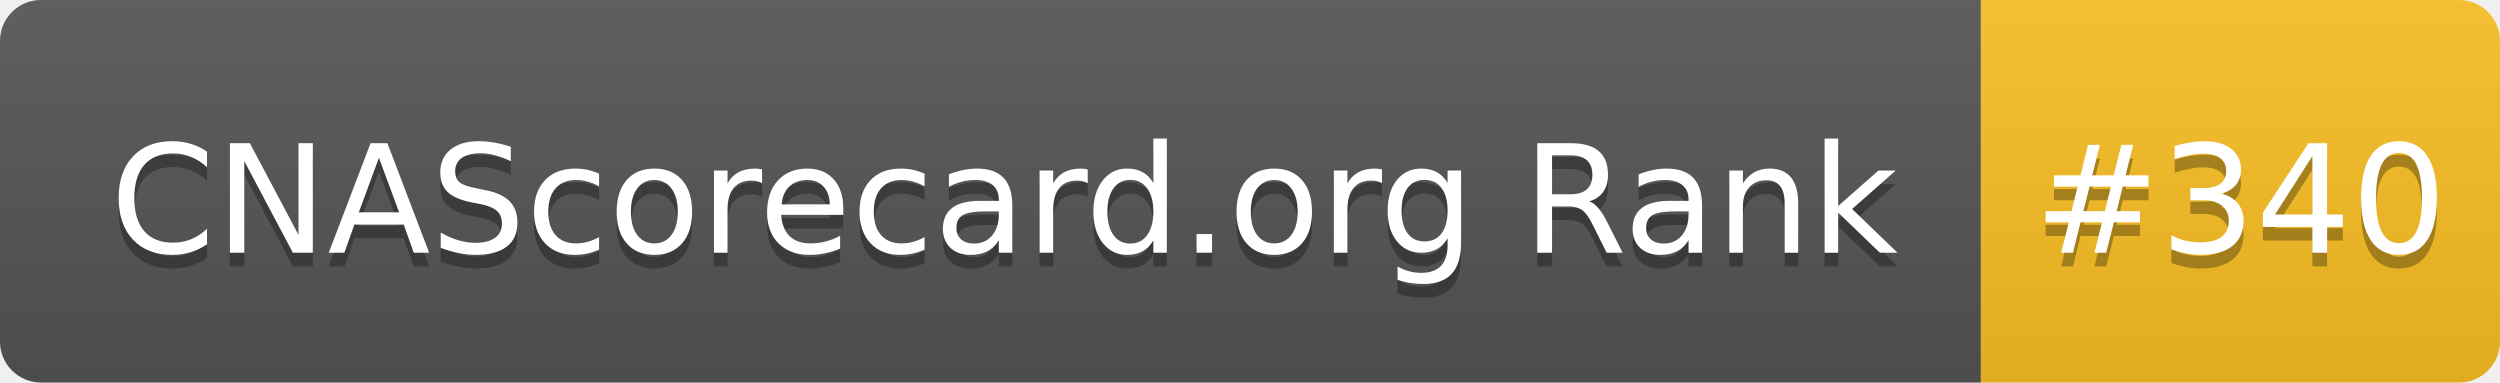
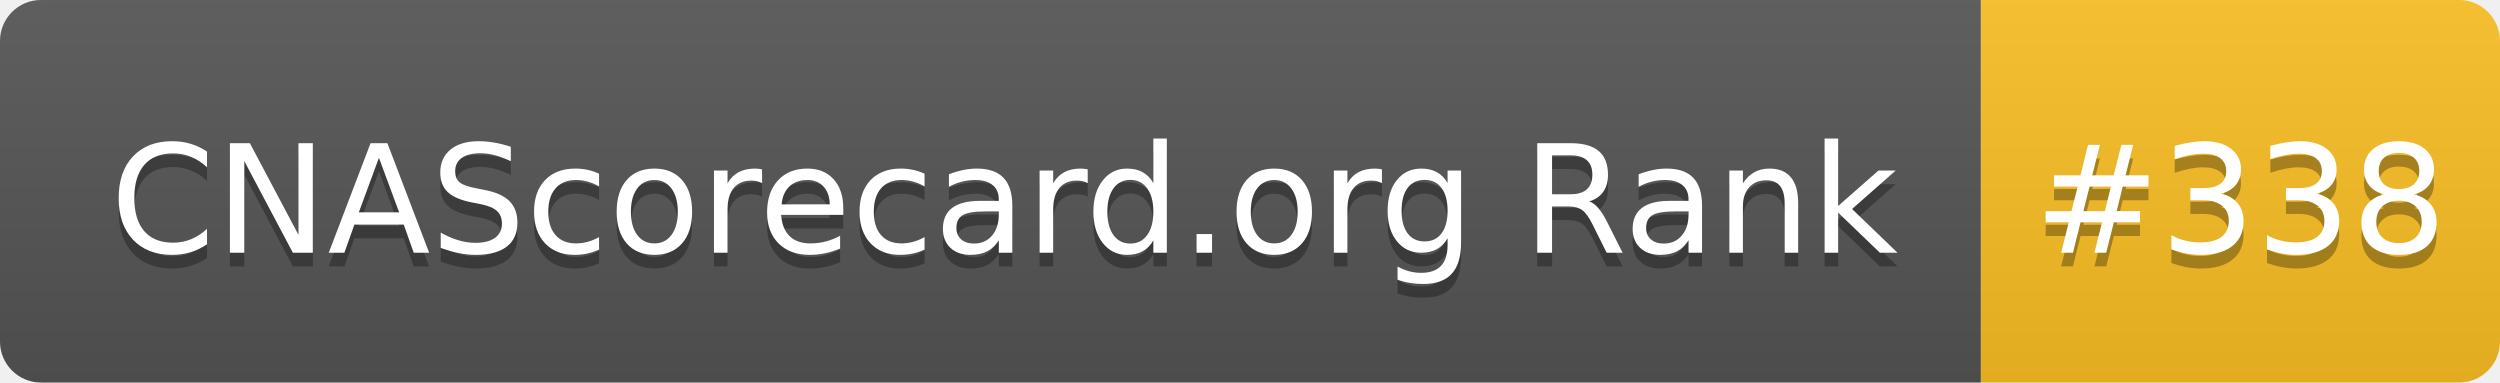
- <svg xmlns="http://www.w3.org/2000/svg" width="183" height="28" role="img" aria-label="CNAScorecard.org Rank: #340">
+ <svg xmlns="http://www.w3.org/2000/svg" width="183" height="28" role="img" aria-label="CNAScorecard.org Rank: #338">
  <linearGradient id="s" x2="0" y2="100%">
    <stop offset="0" stop-color="#bbb" stop-opacity=".1" />
    <stop offset="1" stop-opacity=".1" />
  </linearGradient>
  <clipPath id="r">
    <rect width="183" height="28" rx="3" fill="#fff" />
  </clipPath>
  <g clip-path="url(#r)">
    <rect width="145" height="28" fill="#555" />
    <rect x="145" width="38" height="28" fill="#FBBF24" />
    <rect width="183" height="28" fill="url(#s)" />
  </g>
  <g fill="#fff" text-anchor="middle" font-family="Verdana,Geneva,DejaVu Sans,sans-serif" text-rendering="geometricPrecision" font-size="110">
    <text aria-hidden="true" x="735" y="195" fill="#010101" fill-opacity=".3" transform="scale(.1)" textLength="1350">CNAScorecard.org Rank</text>
    <text x="735" y="185" transform="scale(.1)" fill="#fff" textLength="1350">CNAScorecard.org Rank</text>
-     <text aria-hidden="true" x="1640" y="195" fill="#010101" fill-opacity=".3" transform="scale(.1)" textLength="280">#340</text>
-     <text x="1640" y="185" transform="scale(.1)" fill="#fff" textLength="280">#340</text>
+     <text aria-hidden="true" x="1640" y="195" fill="#010101" fill-opacity=".3" transform="scale(.1)" textLength="280">#338</text>
+     <text x="1640" y="185" transform="scale(.1)" fill="#fff" textLength="280">#338</text>
  </g>
</svg>
